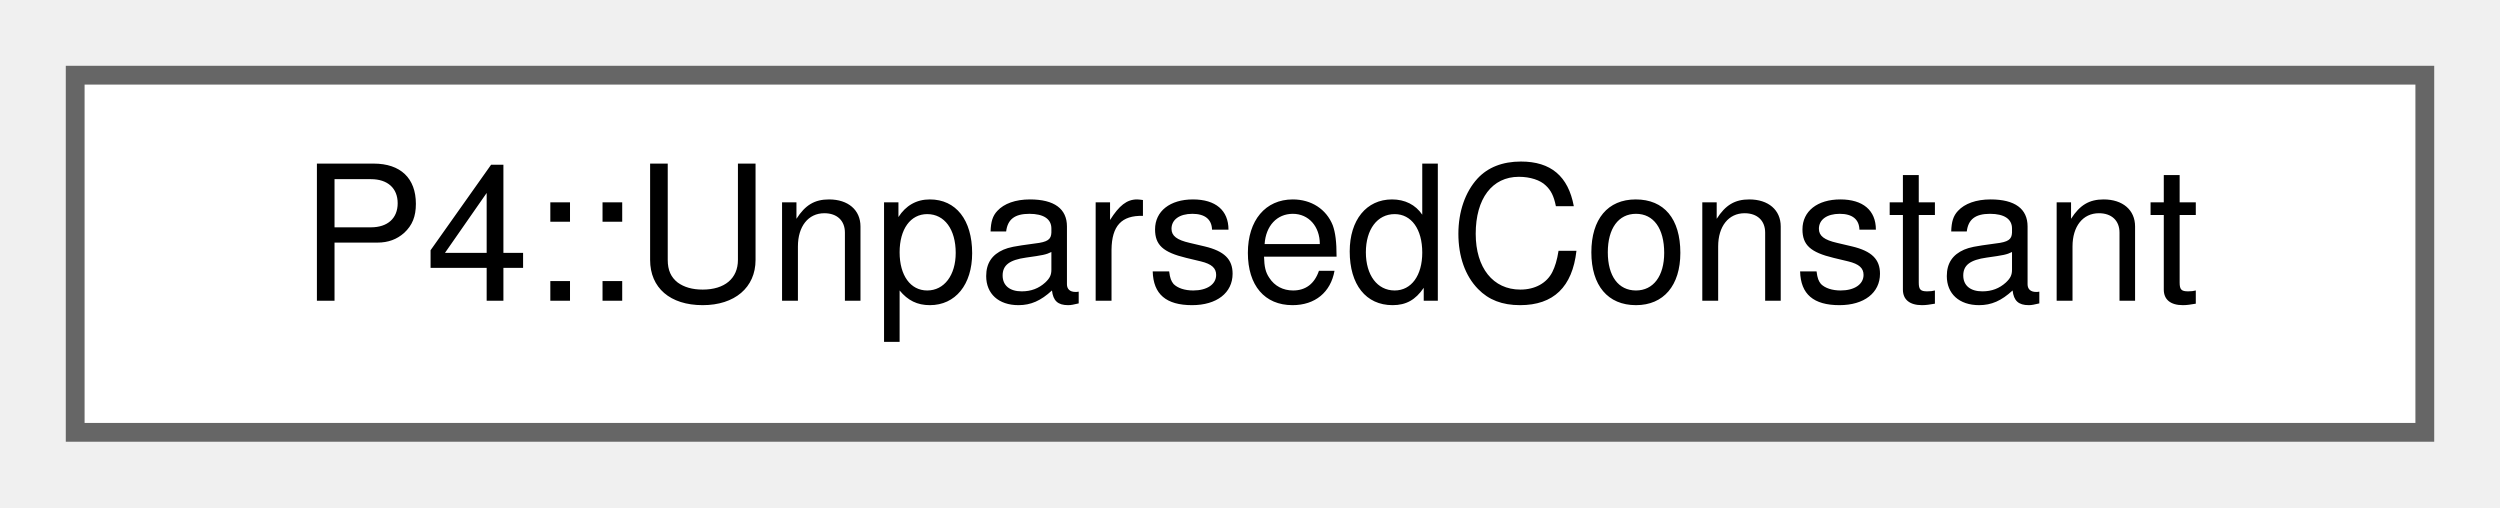
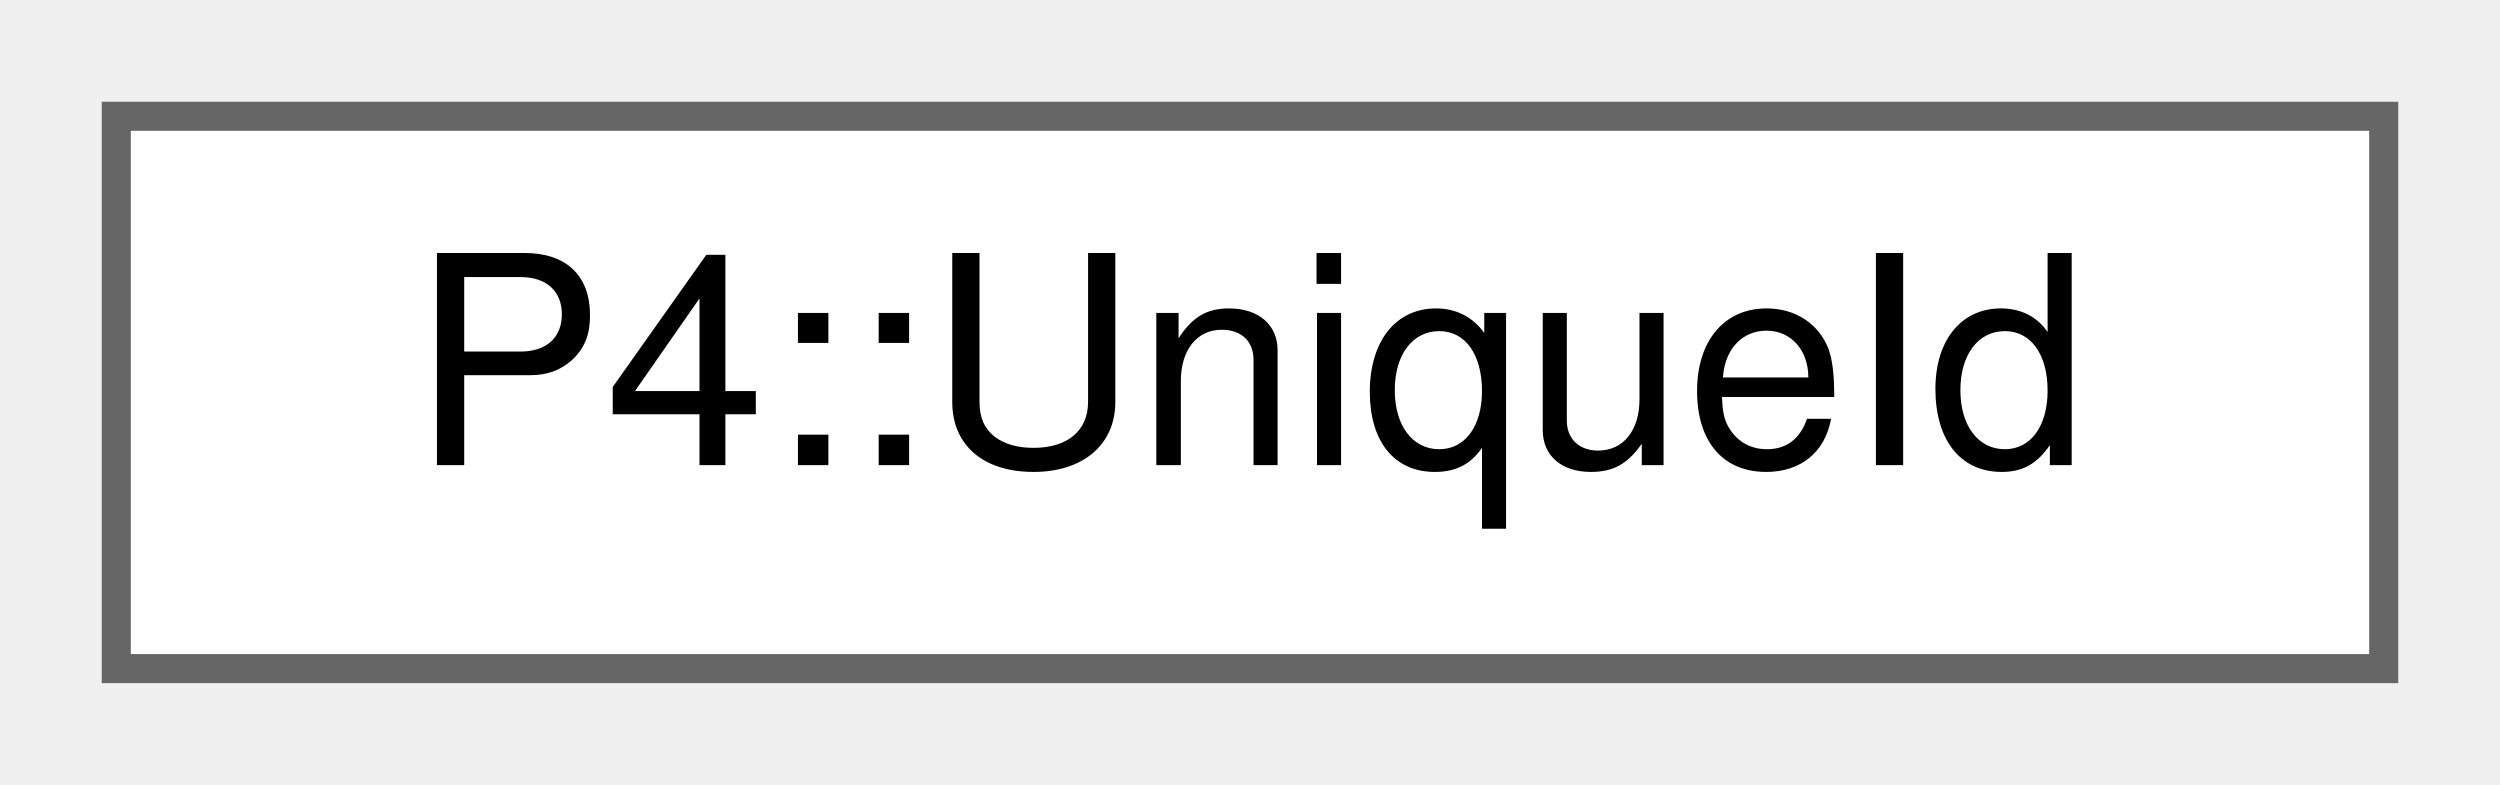
- <svg xmlns="http://www.w3.org/2000/svg" xmlns:xlink="http://www.w3.org/1999/xlink" width="133pt" height="27pt" viewBox="0.00 0.00 133.00 27.00">
+ <svg xmlns="http://www.w3.org/2000/svg" xmlns:xlink="http://www.w3.org/1999/xlink" width="86pt" height="27pt" viewBox="0.00 0.00 86.00 27.00">
  <g id="graph0" class="graph" transform="scale(1 1) rotate(0) translate(4 23)">
    <g id="Node000000" class="node">
      <g id="a_Node000000">
-         <a xlink:href="namespace_p4.html#struct_p4_1_1_unparsed_constant" target="_top" xlink:title=" ">
-           <polygon fill="white" stroke="#666666" points="125,-19 0,-19 0,0 125,0 125,-19" />
-           <text text-anchor="middle" x="62.5" y="-7" font-family="Helvetica,sans-Serif" font-size="10.00">P4::UnparsedConstant</text>
+         <a xlink:href="class_p4_1_1_unique_id.html" target="_top" xlink:title=" ">
+           <polygon fill="white" stroke="#666666" points="78,-19 0,-19 0,0 78,0 78,-19" />
+           <text text-anchor="middle" x="39" y="-7" font-family="Helvetica,sans-Serif" font-size="10.00">P4::UniqueId</text>
        </a>
      </g>
    </g>
  </g>
</svg>
